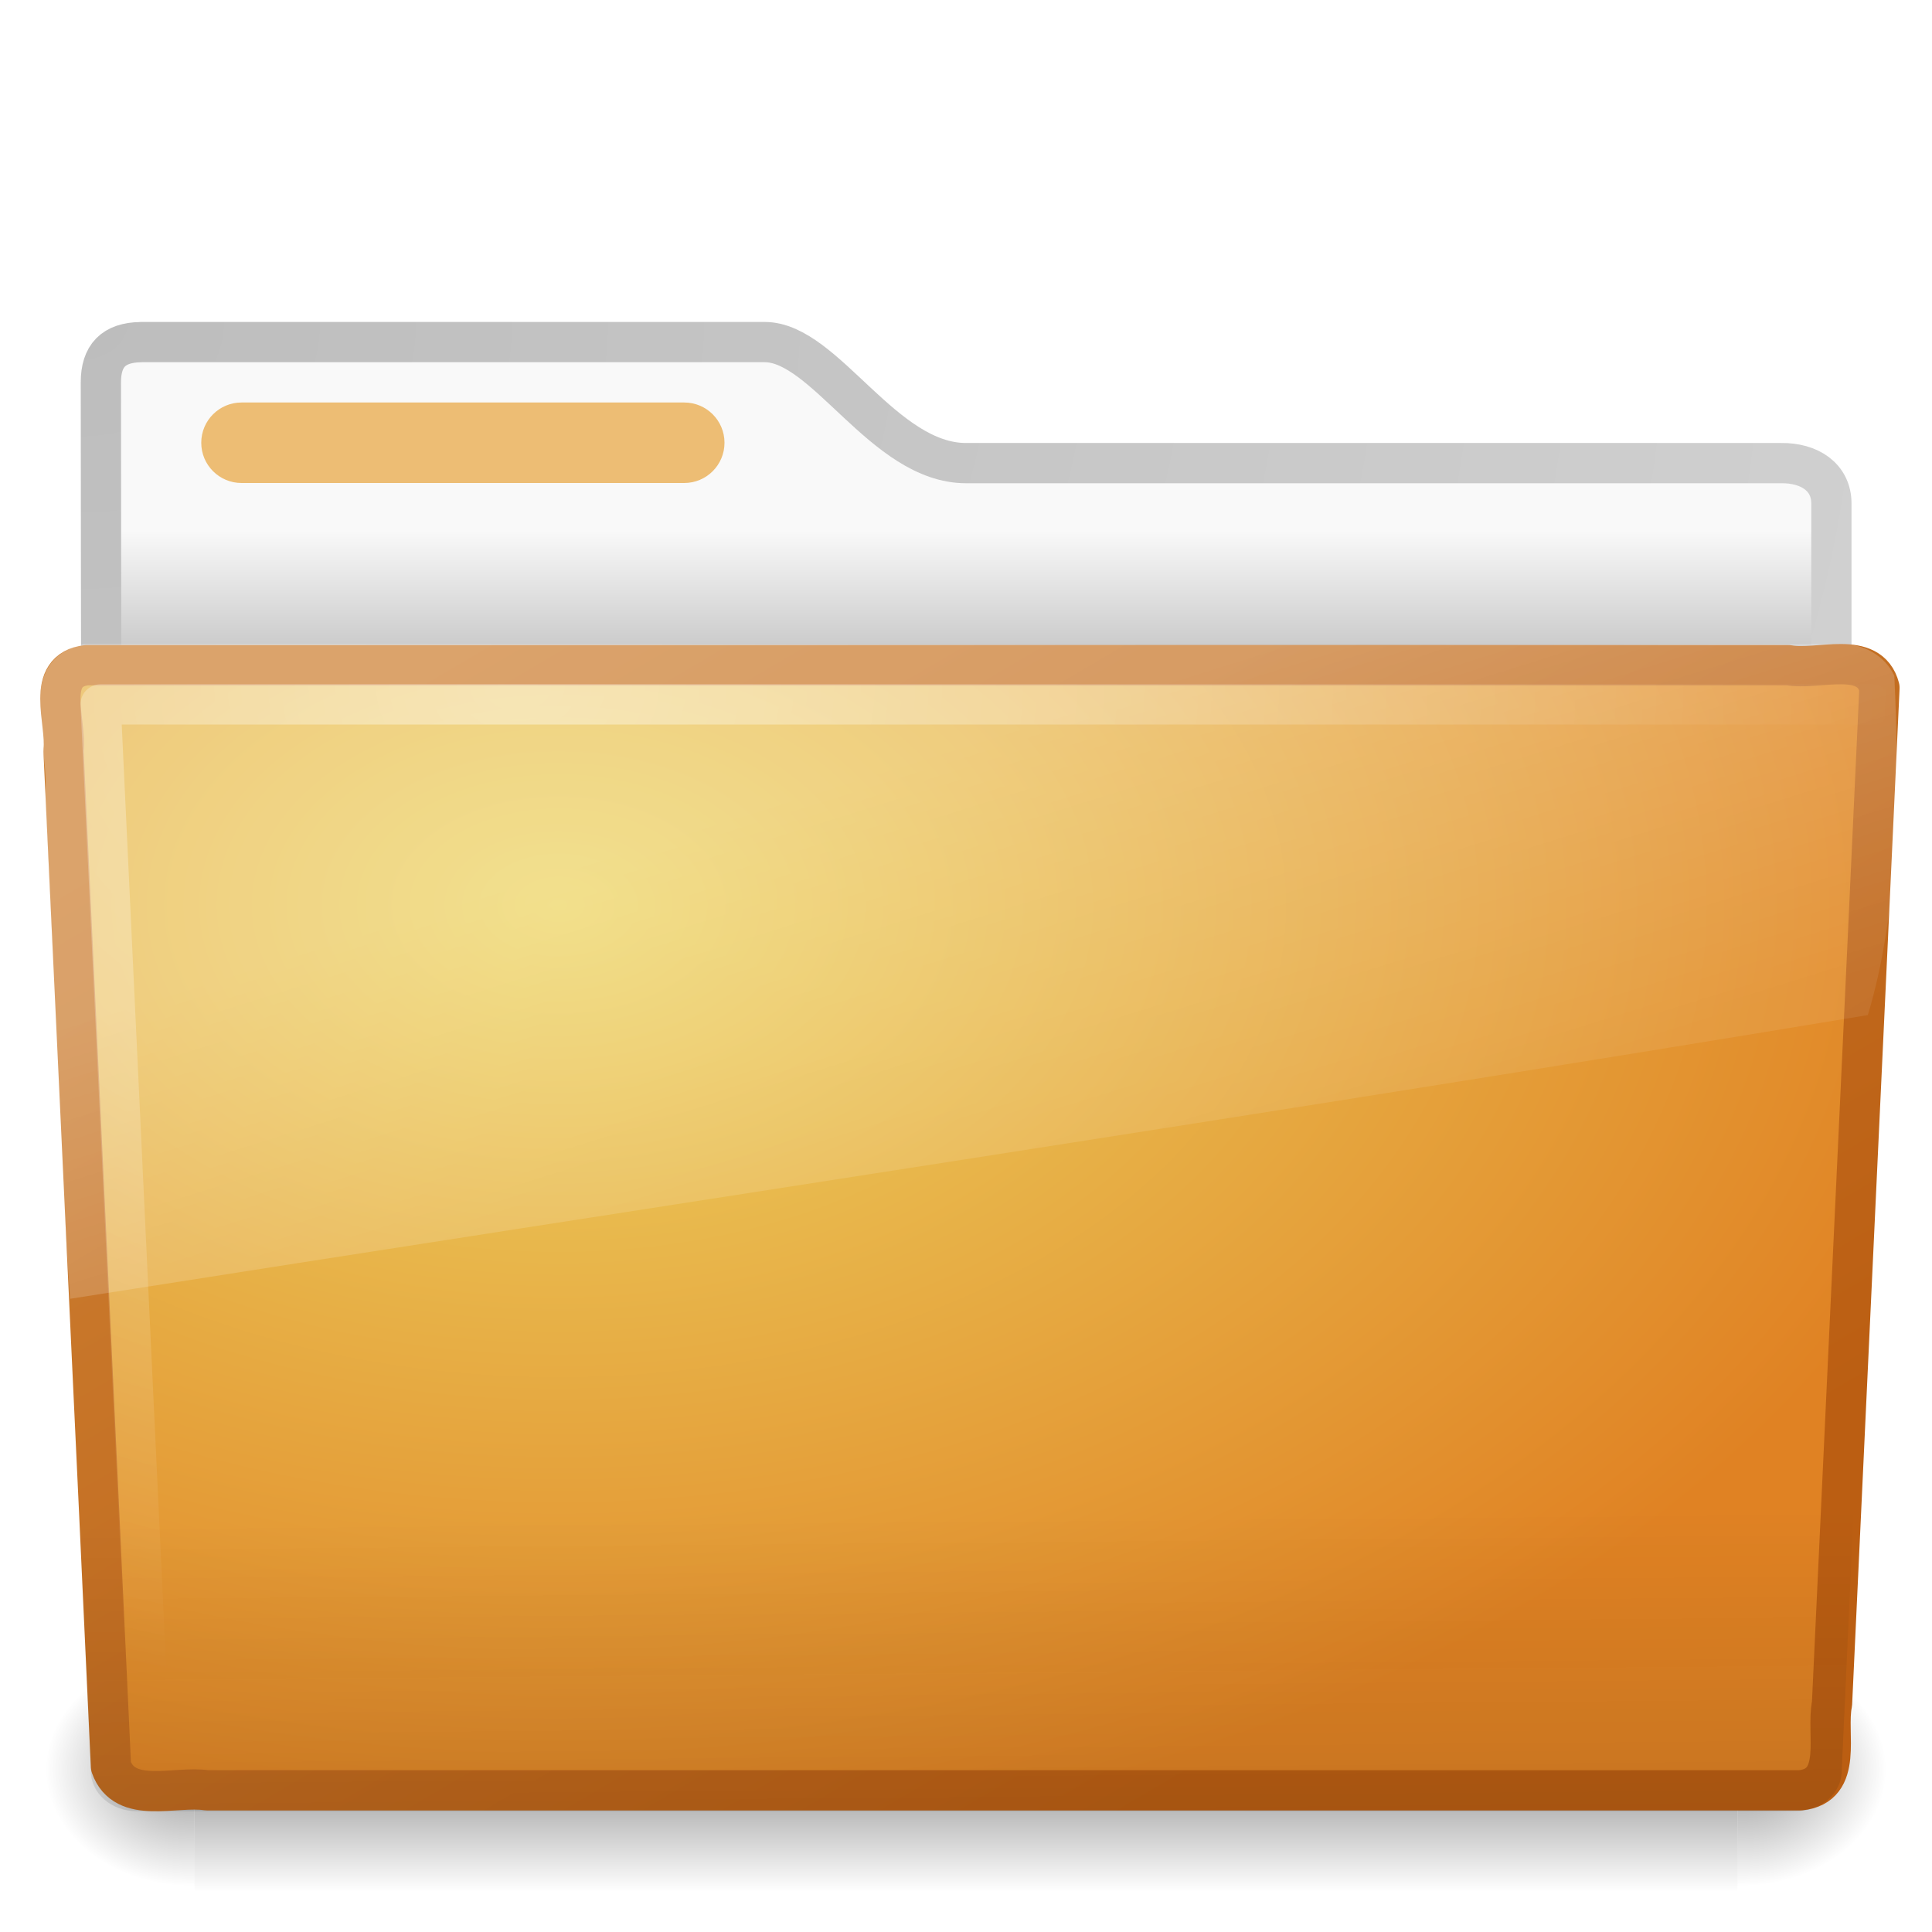
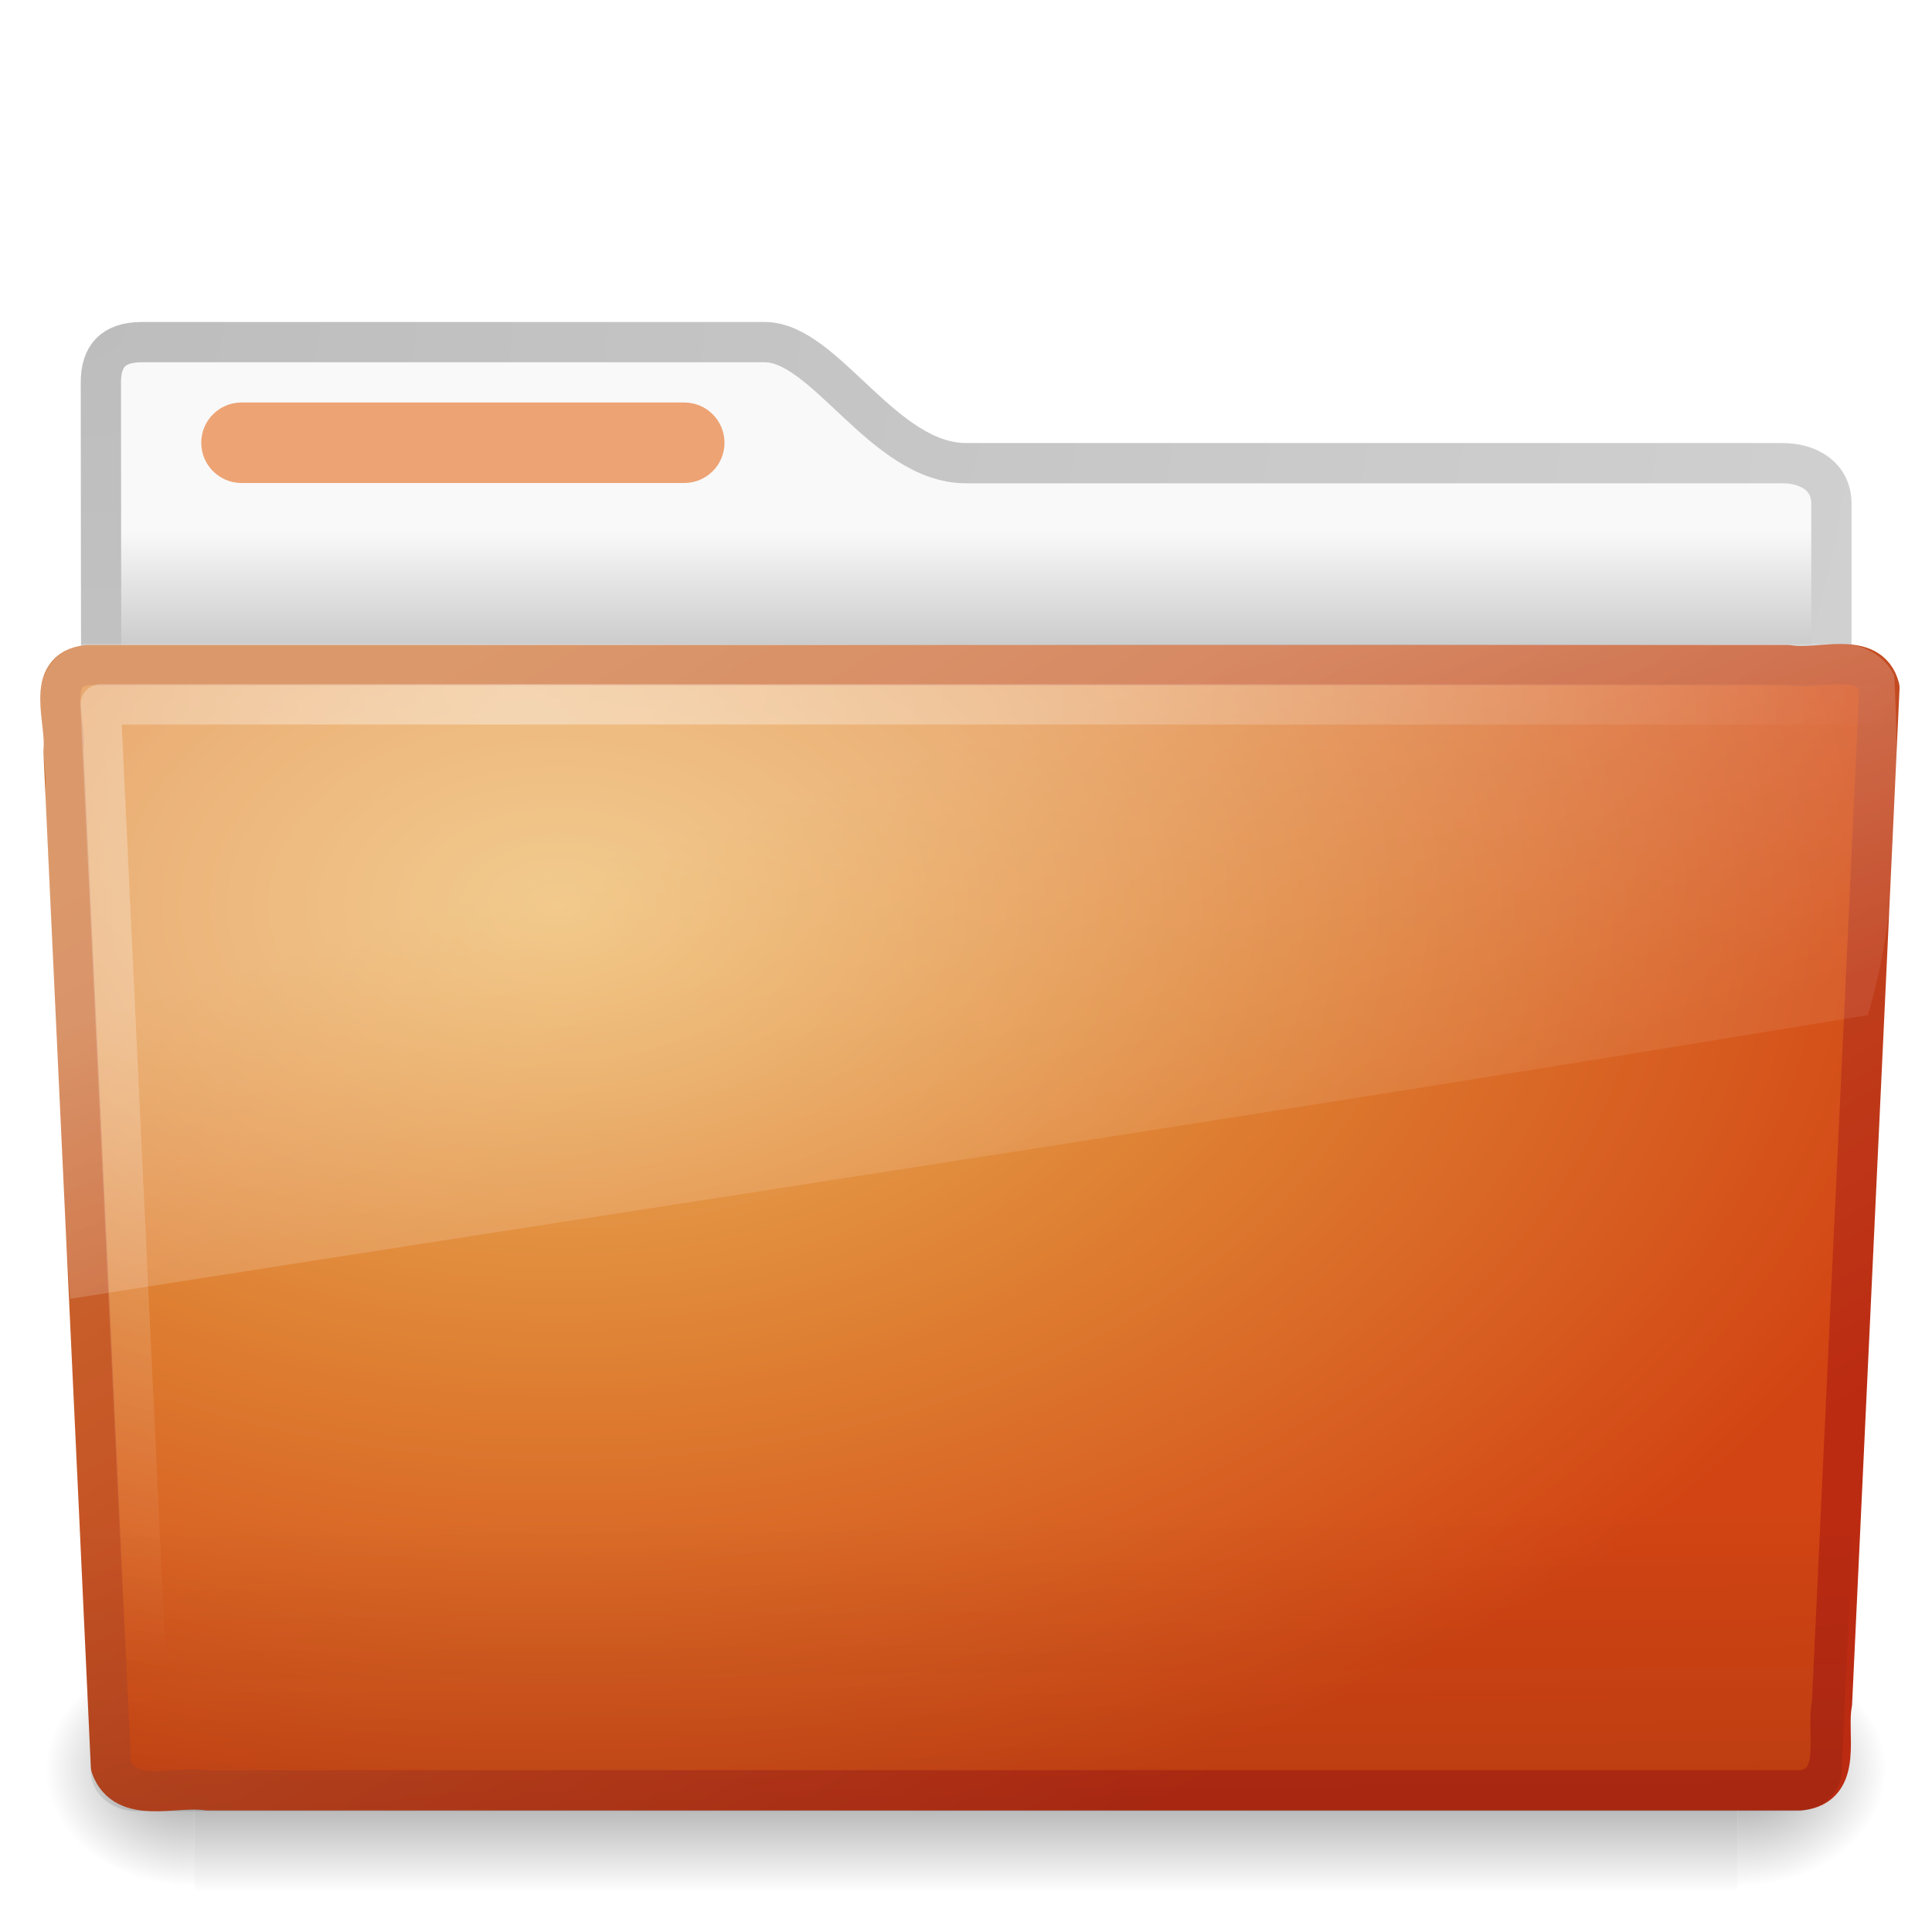
- <svg xmlns="http://www.w3.org/2000/svg" xmlns:xlink="http://www.w3.org/1999/xlink" version="1.0" width="48" height="48" id="svg2696">
-   <defs id="defs2698">
+ <svg xmlns="http://www.w3.org/2000/svg" xmlns:xlink="http://www.w3.org/1999/xlink" version="1.0" width="48" height="48" id="svg3272">
+   <defs id="defs3274">
    <linearGradient id="linearGradient3484">
      <stop id="stop3486" style="stop-color:#bdbdbd;stop-opacity:1" offset="0" />
      <stop id="stop3488" style="stop-color:#d0d0d0;stop-opacity:1" offset="1" />
    </linearGradient>
    <radialGradient cx="3" cy="5.017" r="21" fx="3" fy="5.017" id="radialGradient2788" xlink:href="#linearGradient3484" gradientUnits="userSpaceOnUse" gradientTransform="matrix(-1.274898e-8,1.714292,-2.159331,-1.4599595e-8,12.80936,2.857001)" />
    <linearGradient id="linearGradient6404">
      <stop id="stop6406" style="stop-color:#f9f9f9;stop-opacity:1" offset="0" />
      <stop id="stop6408" style="stop-color:#c9c9c9;stop-opacity:1" offset="1" />
    </linearGradient>
    <linearGradient x1="62.989" y1="13.183" x2="62.989" y2="16.19" id="linearGradient2786" xlink:href="#linearGradient6404" gradientUnits="userSpaceOnUse" gradientTransform="translate(-50.9409,0)" />
    <linearGradient id="linearGradient5060-820">
-       <stop id="stop2681" style="stop-color:black;stop-opacity:1" offset="0" />
-       <stop id="stop2683" style="stop-color:black;stop-opacity:0" offset="1" />
+       <stop id="stop2681" style="stop-color:#000000;stop-opacity:1" offset="0" />
+       <stop id="stop2683" style="stop-color:#000000;stop-opacity:0" offset="1" />
    </linearGradient>
-     <radialGradient cx="605.714" cy="486.648" r="117.143" fx="605.714" fy="486.648" id="radialGradient7600-312" xlink:href="#linearGradient5060-820" gradientUnits="userSpaceOnUse" gradientTransform="matrix(-0.03212956,0,0,0.03705882,23.36322,25.41246)" />
+     <radialGradient cx="605.714" cy="486.648" r="117.143" fx="605.714" fy="486.648" id="radialGradient7600-312" xlink:href="#linearGradient5060-820" gradientUnits="userSpaceOnUse" gradientTransform="matrix(-3.212956e-2,0,0,3.705882e-2,23.36322,25.41246)" />
    <linearGradient id="linearGradient5060-179">
-       <stop id="stop2675" style="stop-color:black;stop-opacity:1" offset="0" />
-       <stop id="stop2677" style="stop-color:black;stop-opacity:0" offset="1" />
+       <stop id="stop2675" style="stop-color:#000000;stop-opacity:1" offset="0" />
+       <stop id="stop2677" style="stop-color:#000000;stop-opacity:0" offset="1" />
    </linearGradient>
-     <radialGradient cx="605.714" cy="486.648" r="117.143" fx="605.714" fy="486.648" id="radialGradient7598-526" xlink:href="#linearGradient5060-179" gradientUnits="userSpaceOnUse" gradientTransform="matrix(0.03212956,0,0,0.03705882,24.63678,25.41246)" />
+     <radialGradient cx="605.714" cy="486.648" r="117.143" fx="605.714" fy="486.648" id="radialGradient7598-526" xlink:href="#linearGradient5060-179" gradientUnits="userSpaceOnUse" gradientTransform="matrix(3.212956e-2,0,0,3.705882e-2,24.63678,25.41246)" />
    <linearGradient id="linearGradient5048-585">
-       <stop id="stop2667" style="stop-color:black;stop-opacity:0" offset="0" />
-       <stop id="stop2669" style="stop-color:black;stop-opacity:1" offset="0.5" />
-       <stop id="stop2671" style="stop-color:black;stop-opacity:0" offset="1" />
+       <stop id="stop2667" style="stop-color:#000000;stop-opacity:0" offset="0" />
+       <stop id="stop2669" style="stop-color:#000000;stop-opacity:1" offset="0.5" />
+       <stop id="stop2671" style="stop-color:#000000;stop-opacity:0" offset="1" />
    </linearGradient>
-     <linearGradient x1="302.857" y1="366.648" x2="302.857" y2="609.505" id="linearGradient7596-975" xlink:href="#linearGradient5048-585" gradientUnits="userSpaceOnUse" gradientTransform="matrix(0.08284024,0,0,0.03705882,-5.940829,25.41246)" />
+     <linearGradient x1="302.857" y1="366.648" x2="302.857" y2="609.505" id="linearGradient7596-975" xlink:href="#linearGradient5048-585" gradientUnits="userSpaceOnUse" gradientTransform="matrix(8.284024e-2,0,0,3.705882e-2,-5.940829,25.41246)" />
    <linearGradient id="linearGradient3390-178-986-453">
-       <stop id="stop3624" style="stop-color:#bb5e12;stop-opacity:1" offset="0" />
-       <stop id="stop3626" style="stop-color:#cd8033;stop-opacity:1" offset="1" />
+       <stop id="stop3624" style="stop-color:#bb2b12;stop-opacity:1" offset="0" />
+       <stop id="stop3626" style="stop-color:#cd7233;stop-opacity:1" offset="1" />
    </linearGradient>
    <linearGradient x1="82.453" y1="45.114" x2="65.34" y2="15.944" id="linearGradient2779" xlink:href="#linearGradient3390-178-986-453" gradientUnits="userSpaceOnUse" gradientTransform="translate(-53.76539,-0.1141929)" />
    <linearGradient id="linearGradient7012-661-145-733-759-865-745-661-970-94">
-       <stop id="stop3618" style="stop-color:#edd563;stop-opacity:1" offset="0" />
-       <stop id="stop3620" style="stop-color:#e08223;stop-opacity:1" offset="1" />
+       <stop id="stop3618" style="stop-color:#edb763;stop-opacity:1" offset="0" />
+       <stop id="stop3270" style="stop-color:#de7f32;stop-opacity:1" offset="0.5" />
+       <stop id="stop3620" style="stop-color:#d24413;stop-opacity:1" offset="1" />
    </linearGradient>
    <radialGradient cx="63.969" cy="14.113" r="23.097" fx="63.969" fy="14.113" id="radialGradient2777" xlink:href="#linearGradient7012-661-145-733-759-865-745-661-970-94" gradientUnits="userSpaceOnUse" gradientTransform="matrix(1.564693,-9.5143002e-8,6.1772287e-8,1.015888,-86.21257,8.146117)" />
    <linearGradient id="linearGradient6129-963-697-142-998-580-273">
      <stop id="stop2661" style="stop-color:#0a0a0a;stop-opacity:0.498" offset="0" />
      <stop id="stop2663" style="stop-color:#0a0a0a;stop-opacity:0" offset="1" />
    </linearGradient>
    <linearGradient x1="22.935" y1="49.629" x2="22.809" y2="36.658" id="linearGradient2774" xlink:href="#linearGradient6129-963-697-142-998-580-273" gradientUnits="userSpaceOnUse" gradientTransform="matrix(1.144692,0,0,0.9977536,-3.466141,1.098842)" />
    <linearGradient id="linearGradient6087-437-184-795-110-662-495">
-       <stop id="stop2693" style="stop-color:white;stop-opacity:0.4" offset="0" />
-       <stop id="stop2695" style="stop-color:white;stop-opacity:0" offset="1" />
+       <stop id="stop2693" style="stop-color:#ffffff;stop-opacity:0.4" offset="0" />
+       <stop id="stop2695" style="stop-color:#ffffff;stop-opacity:0" offset="1" />
    </linearGradient>
    <radialGradient cx="7.265" cy="8.302" r="20.98" fx="7.265" fy="8.302" id="radialGradient2771" xlink:href="#linearGradient6087-437-184-795-110-662-495" gradientUnits="userSpaceOnUse" gradientTransform="matrix(0,1.207974,-1.627164,0,26.37175,8.266469)" />
    <linearGradient id="linearGradient8265-821-176-38-919-66-249">
-       <stop id="stop2687" style="stop-color:white;stop-opacity:0.275" offset="0" />
-       <stop id="stop2689" style="stop-color:white;stop-opacity:0.078" offset="1" />
+       <stop id="stop2687" style="stop-color:#ffffff;stop-opacity:0.275" offset="0" />
+       <stop id="stop2689" style="stop-color:#ffffff;stop-opacity:0.078" offset="1" />
    </linearGradient>
    <linearGradient x1="11.566" y1="22.292" x2="15.215" y2="33.955" id="linearGradient2768" xlink:href="#linearGradient8265-821-176-38-919-66-249" gradientUnits="userSpaceOnUse" />
  </defs>
  <g id="layer1">
-     <path d="m 3.506,8.5 c -0.69,0.008 -1,0.342 -1,1 0,5.514 0.026,9.74 -0.006,14.75 1.435,0 43,-3.7 43,-5.292 l 0,-6.452 c 0,-0.658 -0.554,-1.008 -1.244,-1 l -20.256,0 c -2.047,0 -3.499,-3.007 -5,-3.007 l -15.494,0 z" id="path3468" style="fill:url(#linearGradient2786);fill-opacity:1;stroke:url(#radialGradient2788);stroke-width:1;stroke-linecap:round;stroke-linejoin:round;stroke-miterlimit:4;stroke-opacity:1;stroke-dasharray:none;display:inline" />
+     <path d="M 3.506,8.5 C 2.816,8.508 2.506,8.842 2.506,9.5 C 2.506,15.014 2.532,19.24 2.5,24.25 C 3.935,24.25 45.5,20.551 45.5,18.958 L 45.5,12.507 C 45.5,11.849 44.946,11.499 44.256,11.507 L 24,11.507 C 21.953,11.507 20.501,8.5 19,8.5 L 3.506,8.5 L 3.506,8.5 z" id="path3468" style="fill:url(#linearGradient2786);fill-opacity:1;stroke:url(#radialGradient2788);stroke-width:1;stroke-linecap:round;stroke-linejoin:round;stroke-miterlimit:4;stroke-dasharray:none;stroke-opacity:1;display:inline" />
    <g transform="matrix(0.9583333,0,0,0.6666667,1.000001,15)" id="g7591" style="opacity:0.4">
      <rect width="40" height="9" x="4" y="39" id="rect4173" style="fill:url(#linearGradient7596-975);fill-opacity:1;fill-rule:nonzero;stroke:none;stroke-width:1;marker:none;visibility:visible;display:inline;overflow:visible" />
-       <path d="m 44,39 c 0,0 0,9 0,9 1.655,0.017 4,-2.016 4,-4.5 0,-2.484 -1.846,-4.499 -4,-4.499 z" id="path5058" style="fill:url(#radialGradient7598-526);fill-opacity:1;fill-rule:nonzero;stroke:none;stroke-width:1;marker:none;visibility:visible;display:inline;overflow:visible" />
-       <path d="m 4,39 c 0,0 0,9 0,9 C 2.345,48.017 0,45.983 0,43.499 0,41.015 1.846,39 4,39 z" id="path5018" style="fill:url(#radialGradient7600-312);fill-opacity:1;fill-rule:nonzero;stroke:none;stroke-width:1;marker:none;visibility:visible;display:inline;overflow:visible" />
+       <path d="M 44,39 C 44,39 44,48 44,48 C 45.655,48.017 48,45.983 48,43.499 C 48,41.015 46.154,39 44,39 z" id="path5058" style="fill:url(#radialGradient7598-526);fill-opacity:1;fill-rule:nonzero;stroke:none;stroke-width:1;marker:none;visibility:visible;display:inline;overflow:visible" />
+       <path d="M 4,39 C 4,39 4,48 4,48 C 2.345,48.017 0,45.983 0,43.499 C 0,41.015 1.846,39 4,39 z" id="path5018" style="fill:url(#radialGradient7600-312);fill-opacity:1;fill-rule:nonzero;stroke:none;stroke-width:1;marker:none;visibility:visible;display:inline;overflow:visible" />
    </g>
-     <path d="m 2.163,16.525 c -1.073,0.124 -0.5,1.402 -0.585,2.121 0.393,8.47 0.789,16.769 1.179,25.24 0.342,0.966 1.594,0.471 2.388,0.594 13.194,0 26.387,0 39.581,0 1.089,-0.107 0.636,-1.408 0.79,-2.152 0.393,-8.47 0.789,-16.769 1.179,-25.24 -0.251,-0.954 -1.52,-0.424 -2.263,-0.562 -14.089,0 -28.179,0 -42.268,0 z" id="path3388" style="fill:url(#radialGradient2777);fill-opacity:1;stroke:url(#linearGradient2779);stroke-width:1;stroke-linecap:round;stroke-linejoin:round;stroke-miterlimit:4;stroke-opacity:1;stroke-dashoffset:0" />
-     <path d="m 2.058,16.065 43.896,4.03e-4 c 0.634,0 1.045,0.445 1.045,0.997 L 45.756,44.002 C 45.756,44.555 45.245,45 44.611,45 L 3.402,45 C 2.768,45 2.257,44.555 2.257,44.002 L 1.013,17.063 c 0,-0.553 0.411,-0.998 1.045,-0.998 z" id="path6127" style="opacity:0.4;fill:url(#linearGradient2774);fill-opacity:1;stroke:none" />
-     <path d="m 46.5,17.5 c -13.531,0 -30.469,0 -44,0 0.385,8.177 0.771,16.354 1.156,24.531" id="path2435" style="fill:none;stroke:url(#radialGradient2771);stroke-width:1;stroke-linecap:round;stroke-linejoin:round;stroke-miterlimit:4;stroke-opacity:1;stroke-dasharray:none" />
-     <path d="M 45.75,16 C 31.2,16.073 16.645,15.979 2.094,16 0.287,16.411 1.259,18.467 1.121,19.772 1.343,23.935 1.444,28.116 1.742,32.268 16.742,29.906 31.668,27.661 46.406,25.219 47.187,22.632 47.194,19.548 47.064,16.79 46.834,16.285 46.277,15.989 45.75,16 z" id="path3455" style="fill:url(#linearGradient2768);fill-opacity:1;stroke:none" />
-     <rect width="13" height="2" rx="1" ry="1" x="5" y="10" id="rect3562" style="fill:#edbd74;fill-opacity:1;fill-rule:nonzero;stroke:none;stroke-width:1;marker:none;visibility:visible;display:block;overflow:visible;enable-background:accumulate" />
+     <path d="M 2.163,16.525 C 1.09,16.649 1.663,17.927 1.578,18.646 C 1.97,27.116 2.366,35.416 2.757,43.886 C 3.098,44.852 4.351,44.357 5.145,44.48 C 18.338,44.48 31.532,44.48 44.725,44.48 C 45.815,44.373 45.362,43.072 45.515,42.327 C 45.908,33.857 46.304,25.558 46.694,17.088 C 46.443,16.133 45.175,16.664 44.431,16.525 C 30.342,16.525 16.252,16.525 2.163,16.525 L 2.163,16.525 z" id="path3388" style="fill:url(#radialGradient2777);fill-opacity:1;stroke:url(#linearGradient2779);stroke-width:1;stroke-linecap:round;stroke-linejoin:round;stroke-miterlimit:4;stroke-dashoffset:0;stroke-opacity:1" />
+     <path d="M 2.058,16.065 L 45.955,16.066 C 46.589,16.066 47,16.51 47,17.063 L 45.756,44.002 C 45.756,44.555 45.245,45 44.611,45 L 3.402,45 C 2.768,45 2.257,44.555 2.257,44.002 L 1.013,17.063 C 1.013,16.51 1.424,16.065 2.058,16.065 L 2.058,16.065 z" id="path6127" style="opacity:0.4;fill:url(#linearGradient2774);fill-opacity:1;stroke:none" />
+     <path d="M 46.5,17.5 C 32.969,17.5 16.031,17.5 2.5,17.5 C 2.885,25.677 3.271,33.854 3.656,42.031" id="path2435" style="fill:none;stroke:url(#radialGradient2771);stroke-width:1;stroke-linecap:round;stroke-linejoin:round;stroke-miterlimit:4;stroke-dasharray:none;stroke-opacity:1" />
+     <path d="M 45.75,16 C 31.2,16.073 16.645,15.979 2.094,16 C 0.287,16.411 1.259,18.467 1.121,19.772 C 1.343,23.935 1.444,28.116 1.742,32.268 C 16.742,29.906 31.668,27.661 46.406,25.219 C 47.187,22.632 47.194,19.548 47.064,16.79 C 46.834,16.285 46.277,15.989 45.75,16 z" id="path3455" style="fill:url(#linearGradient2768);fill-opacity:1;stroke:none" />
+     <rect width="13" height="2" rx="1" ry="1" x="5" y="10" id="rect3562" style="fill:#eda374;fill-opacity:1;fill-rule:nonzero;stroke:none;stroke-width:1;marker:none;visibility:visible;display:block;overflow:visible;enable-background:accumulate" />
  </g>
</svg>
